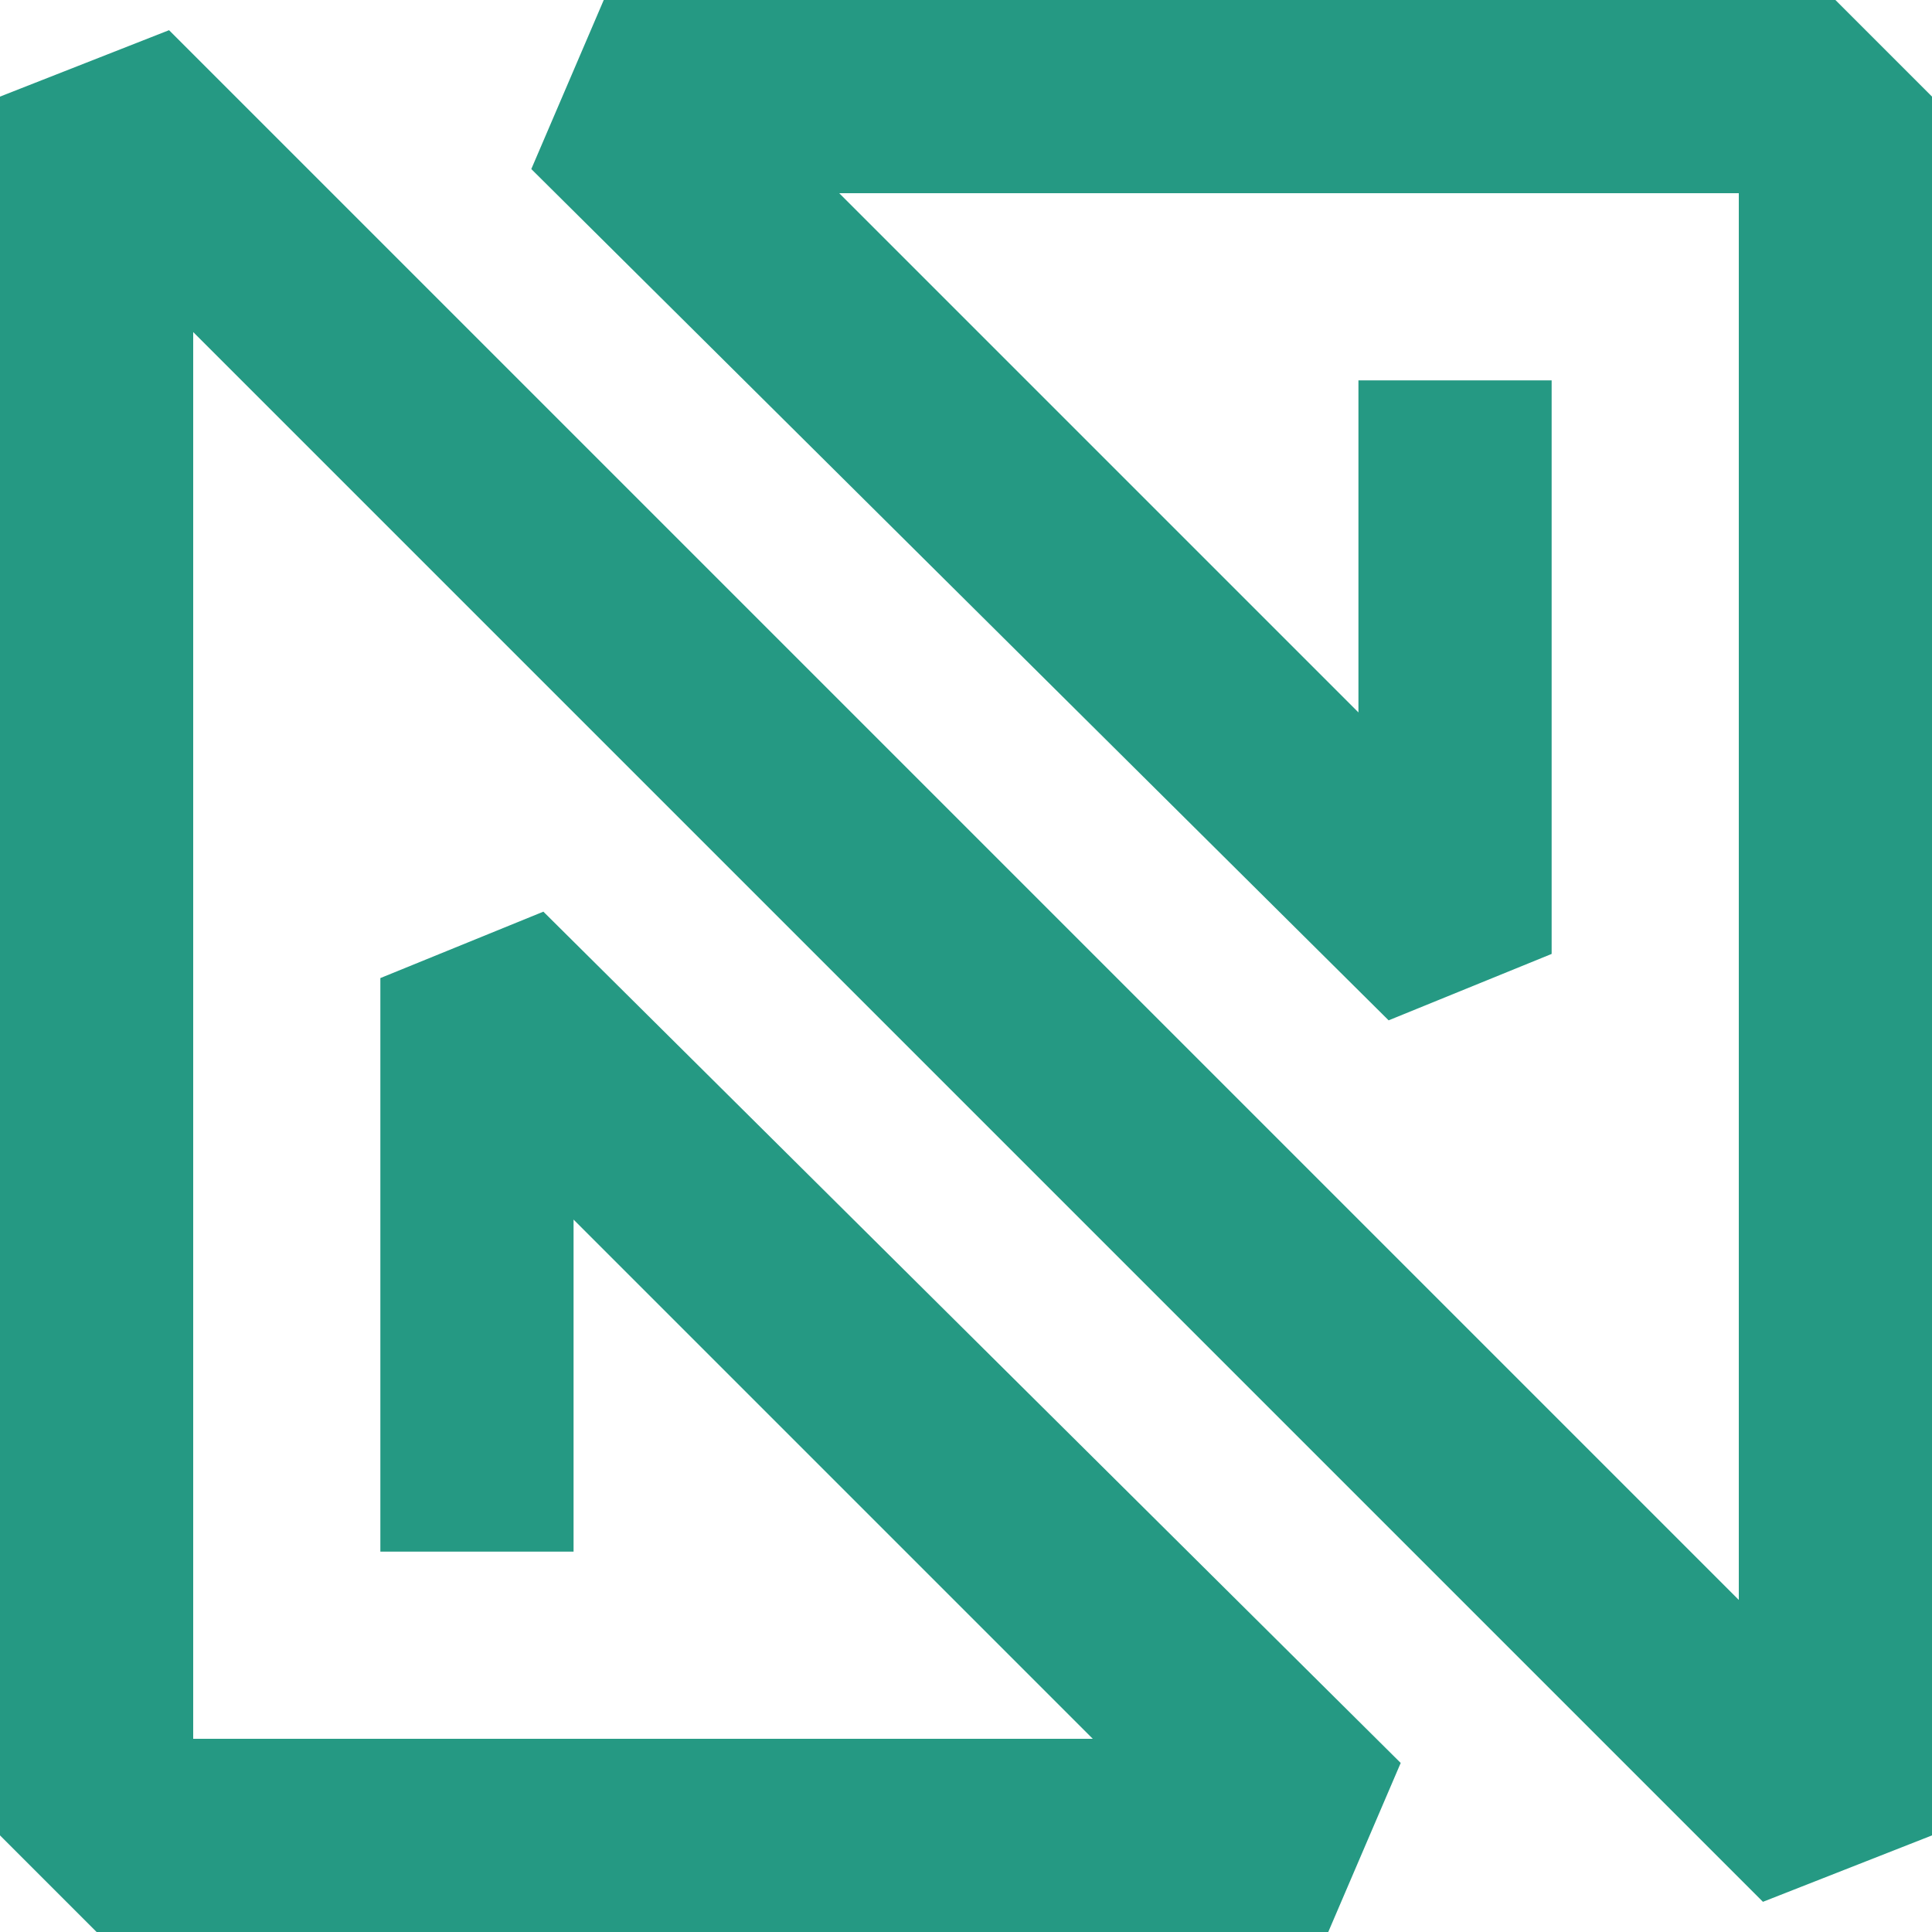
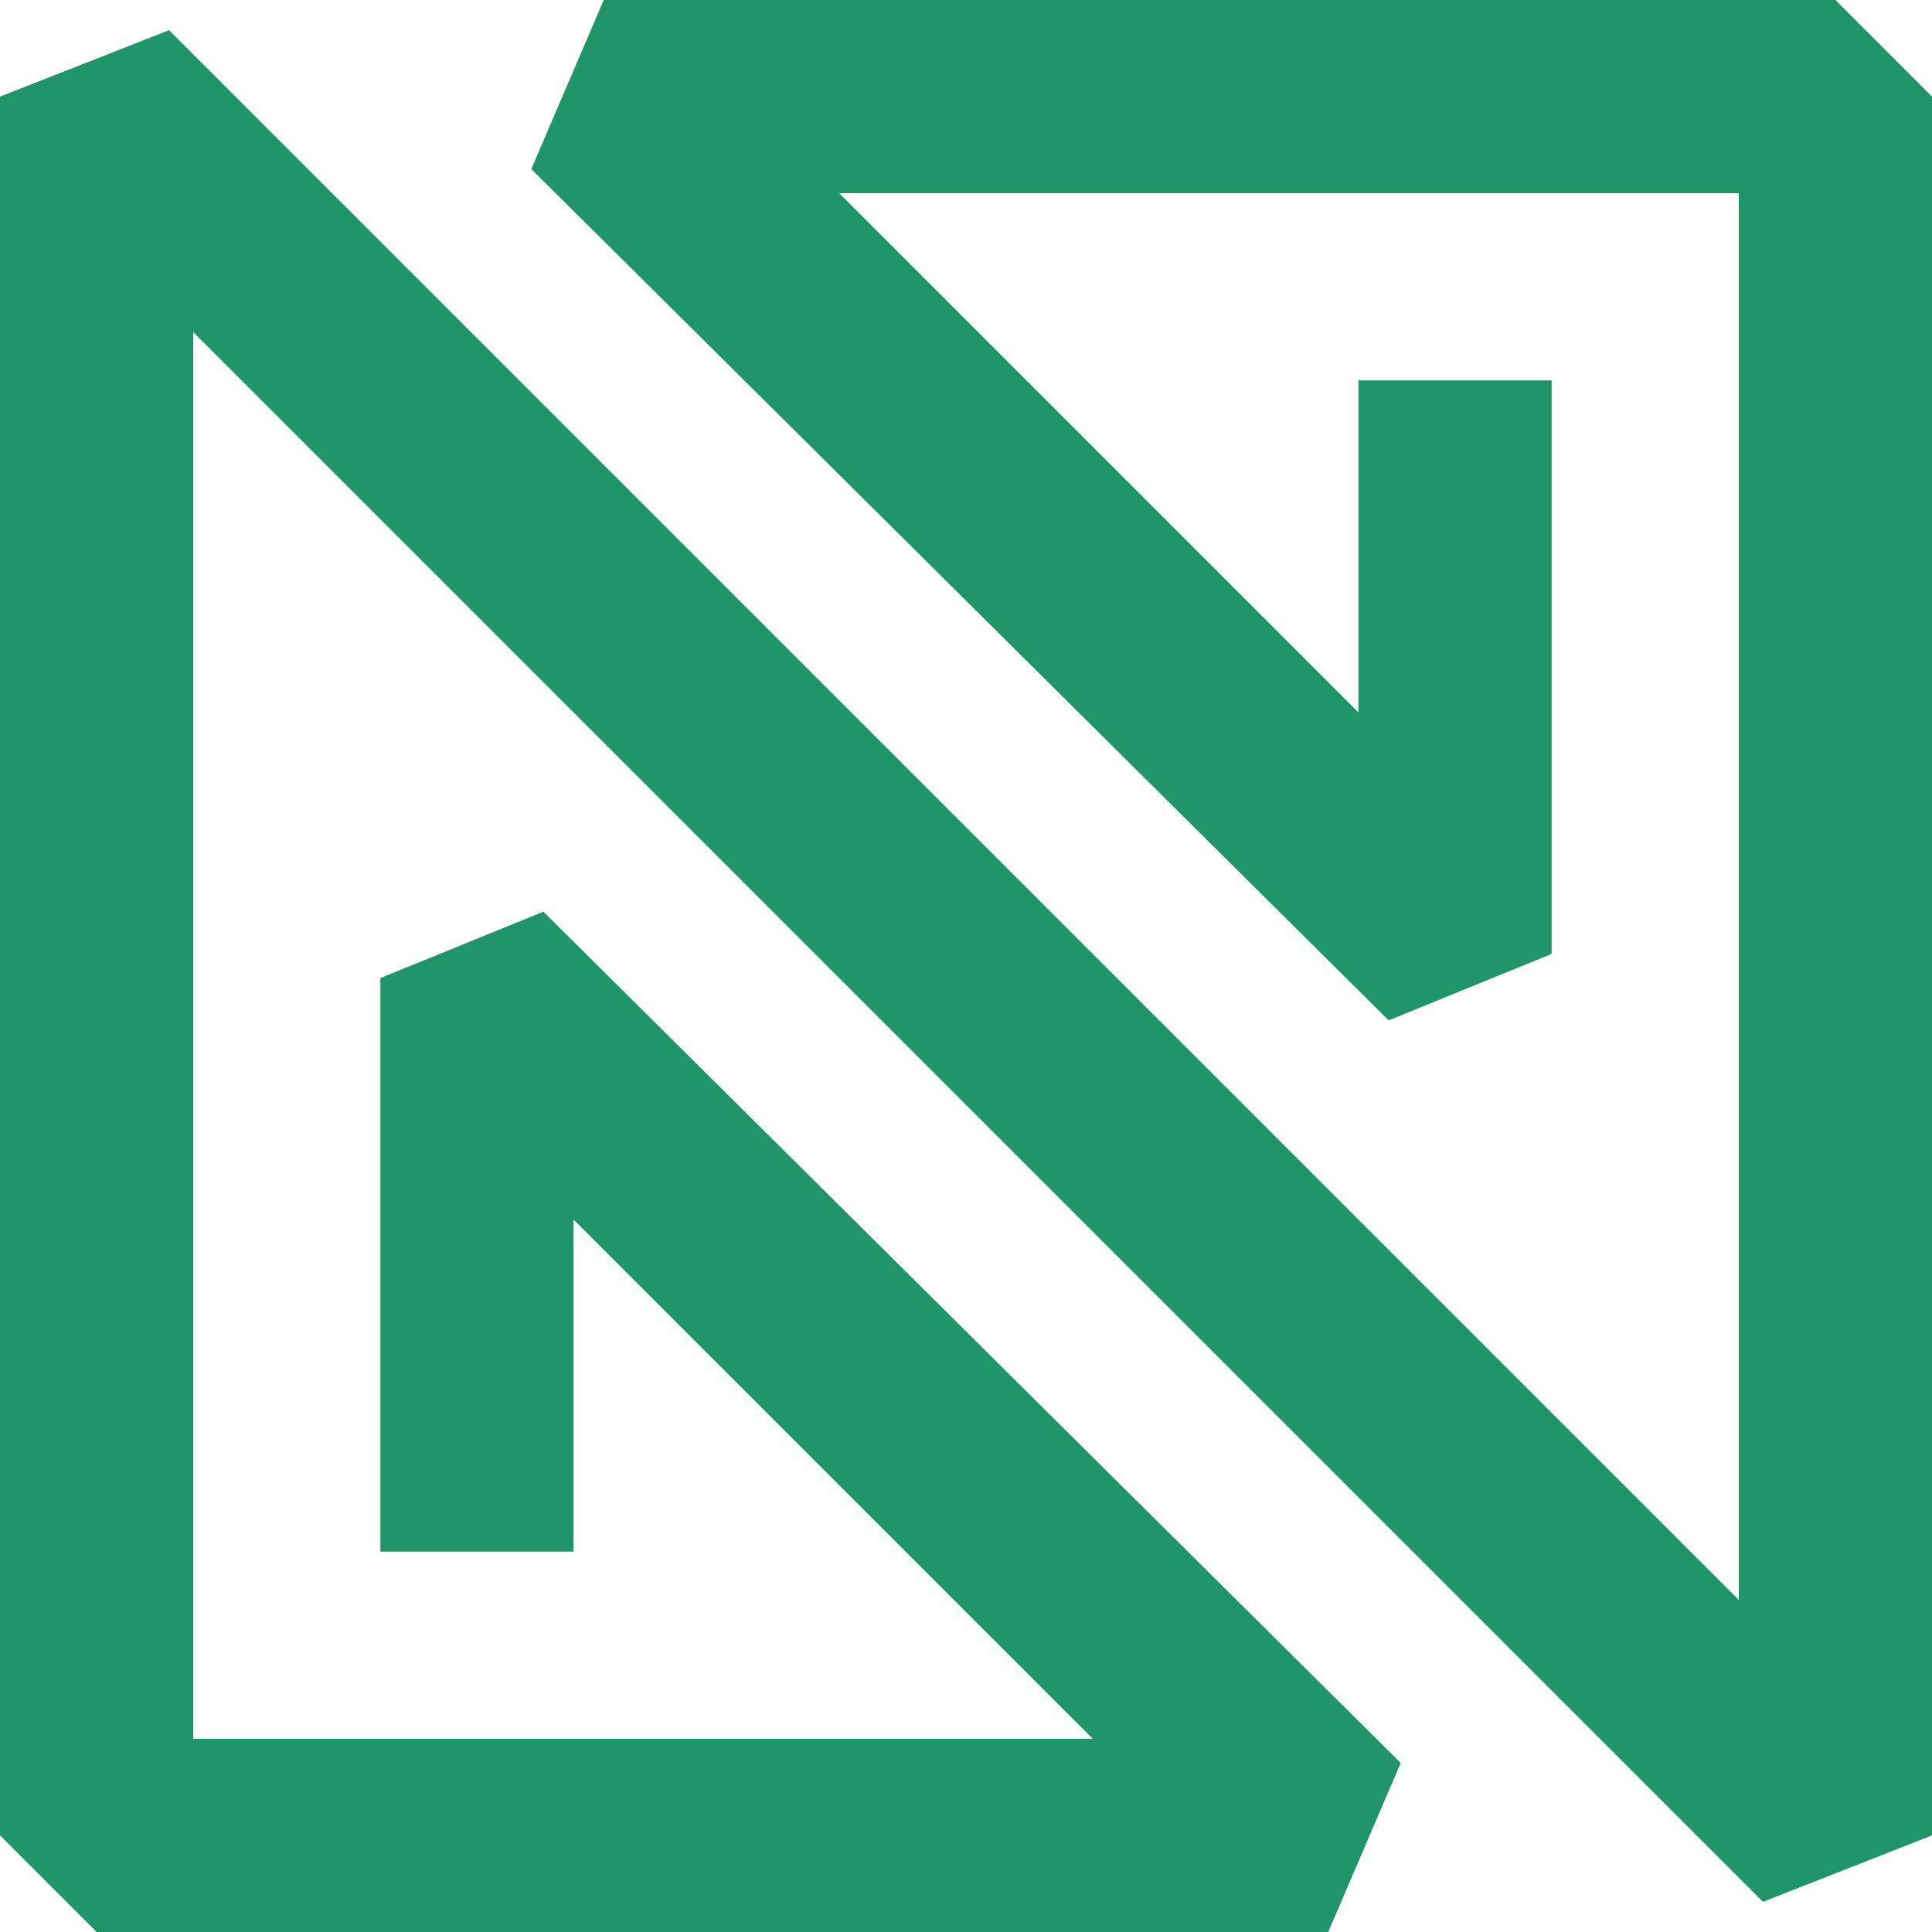
<svg xmlns="http://www.w3.org/2000/svg" version="1.1" id="Capa_1" x="0px" y="0px" viewBox="0 0 32 32" style="enable-background:new 0 0 32 32;" xml:space="preserve">
  <style type="text/css">
- 	.st0{fill:#259983;}
+ 	.st0{fill:#209569;}
</style>
  <g>
    <polygon class="st0" points="22,32 1.6,32 0,30.4 0,1.6 2.8,0.5 28.8,26.5 28.8,3.2 13.9,3.2 22.5,11.8 22.5,6.3 25.7,6.3    25.7,15.8 23,16.9 8.8,2.8 10,0 30.4,0 32,1.6 32,30.4 29.2,31.5 3.2,5.5 3.2,28.8 18.1,28.8 9.5,20.2 9.5,25.7 6.3,25.7 6.3,16.2    9,15.1 23.2,29.2  " />
  </g>
</svg>
